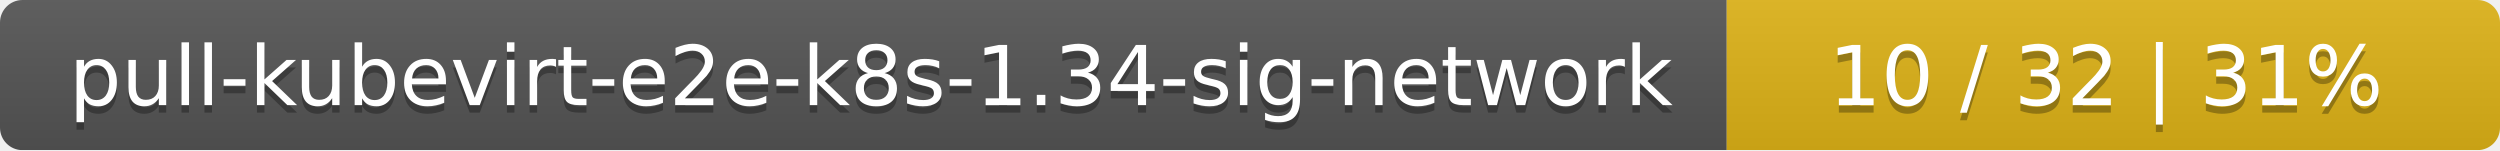
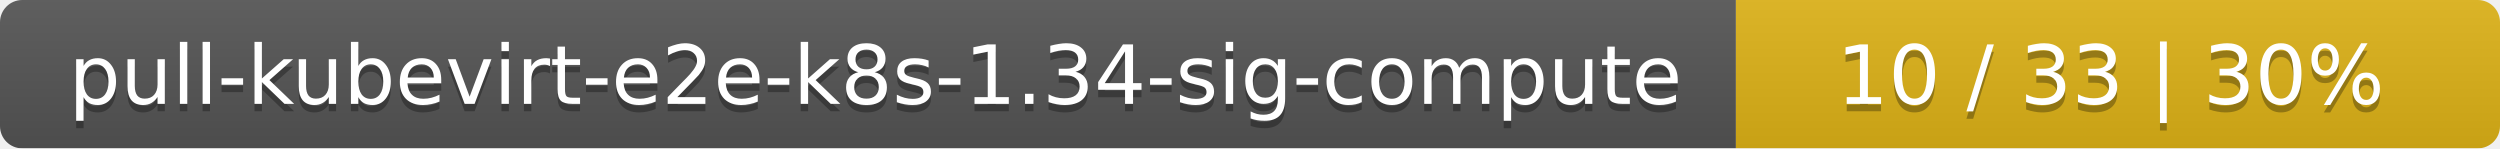
- <svg xmlns="http://www.w3.org/2000/svg" width="333" height="20">
+ <svg xmlns="http://www.w3.org/2000/svg" width="337" height="20">
  <linearGradient id="smooth" x2="0" y2="100%">
    <stop offset="0" stop-color="#bbb" stop-opacity=".1" />
    <stop offset="1" stop-opacity=".1" />
  </linearGradient>
  <mask id="round">
-     <rect width="333" height="20" rx="3" fill="#fff" />
+     <rect width="337" height="20" rx="3" fill="#fff" />
  </mask>
  <g mask="url(#round)">
-     <rect width="230" height="20" fill="#555" />
-     <rect x="230" width="103" height="20" fill="#dfb317" />
-     <rect width="333" height="20" fill="url(#smooth)" />
+     <rect width="234" height="20" fill="#555" />
+     <rect x="234" width="103" height="20" fill="#dfb317" />
+     <rect width="337" height="20" fill="url(#smooth)" />
  </g>
  <g fill="#fff" text-anchor="middle" font-family="DejaVu Sans,Verdana,Geneva,sans-serif" font-size="11">
-     <text x="116" y="15" fill="#010101" fill-opacity=".3">pull-kubevirt-e2e-k8s-1.34-sig-network</text>
-     <text x="116" y="14">pull-kubevirt-e2e-k8s-1.34-sig-network</text>
-     <text x="280.5" y="15" fill="#010101" fill-opacity=".3">10 / 32    |    31%</text>
-     <text x="280.5" y="14">10 / 32    |    31%</text>
+     <text x="118" y="15" fill="#010101" fill-opacity=".3">pull-kubevirt-e2e-k8s-1.34-sig-compute</text>
+     <text x="118" y="14">pull-kubevirt-e2e-k8s-1.34-sig-compute</text>
+     <text x="284.5" y="15" fill="#010101" fill-opacity=".3">10 / 33    |    30%</text>
+     <text x="284.5" y="14">10 / 33    |    30%</text>
  </g>
</svg>
